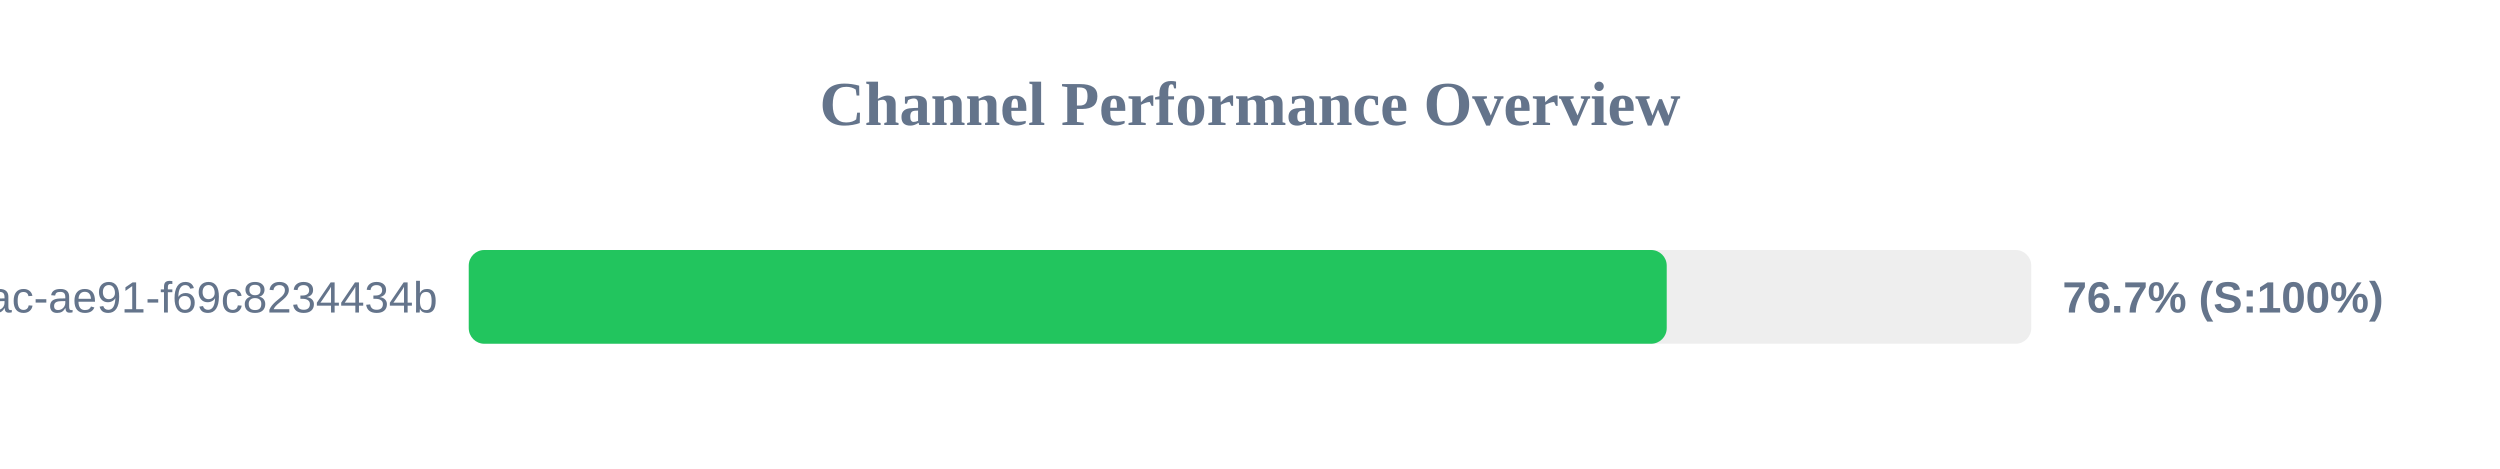
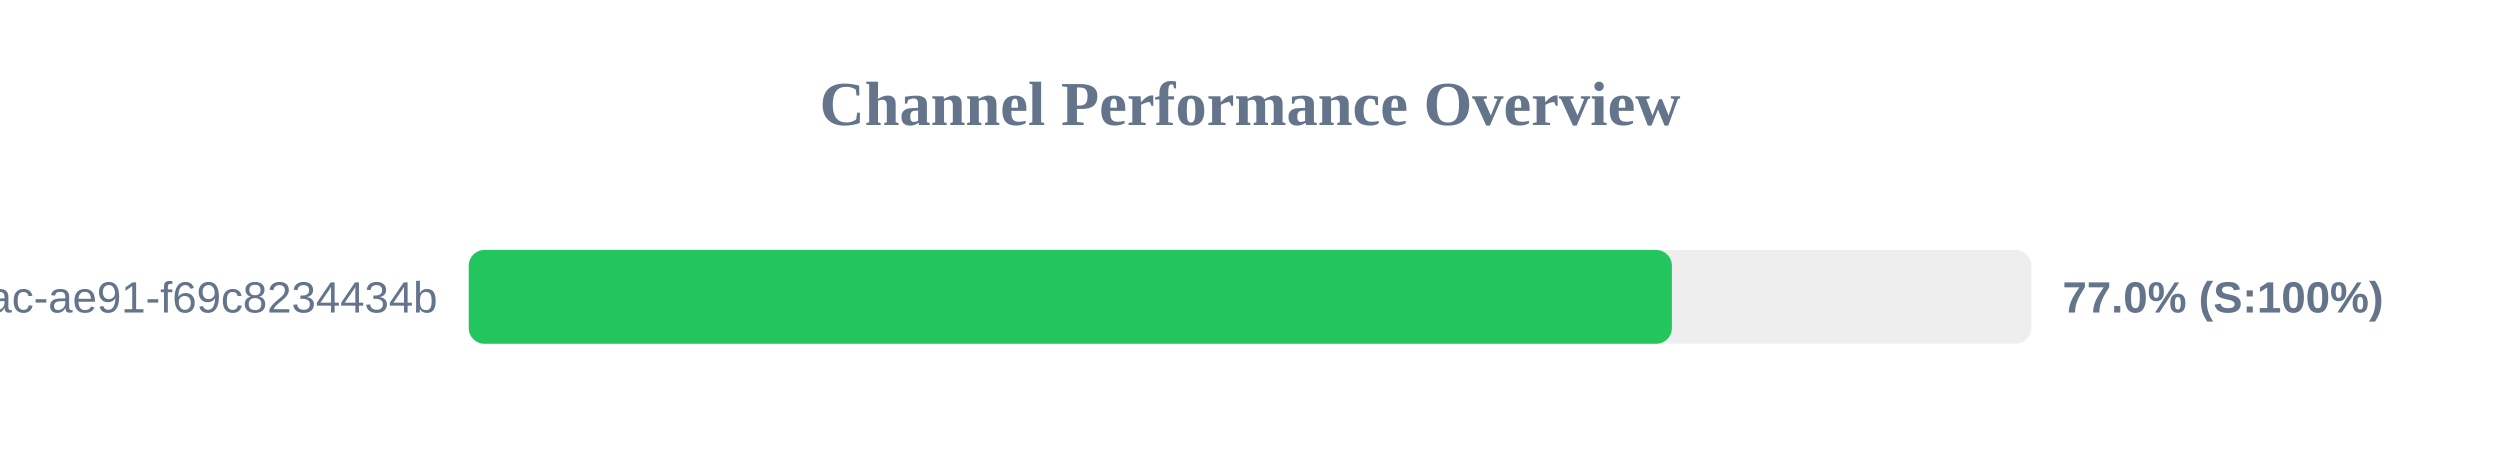
<svg xmlns="http://www.w3.org/2000/svg" width="800" height="150" version="1.1">
  <style>
        .row { font: 14px Arial; fill: #64748b; }
        .score { font: bold 14px Arial; fill: #64748b; }
    </style>
  <text x="400" y="40" text-anchor="middle" font-size="20px" font-weight="bold" fill="#64748b">Channel Performance Overview</text>
  <rect x="150" y="80" width="500" height="30" fill="#eee" rx="5" />
-   <rect x="150" y="80" width="383.35" height="30" fill="#22c55e" rx="5" />
+   <rect x="150" y="80" width="385.0" height="30" fill="#22c55e" rx="5" />
  <text x="140" y="100" text-anchor="end" class="row">?uuid=942b9cb8-92fa-46ac-ae91-f69c8234434b</text>
-   <text x="660" y="100" text-anchor="start" class="score">76.7% (S:100%)</text>
+   <text x="660" y="100" text-anchor="start" class="score">77.0% (S:100%)</text>
</svg>
